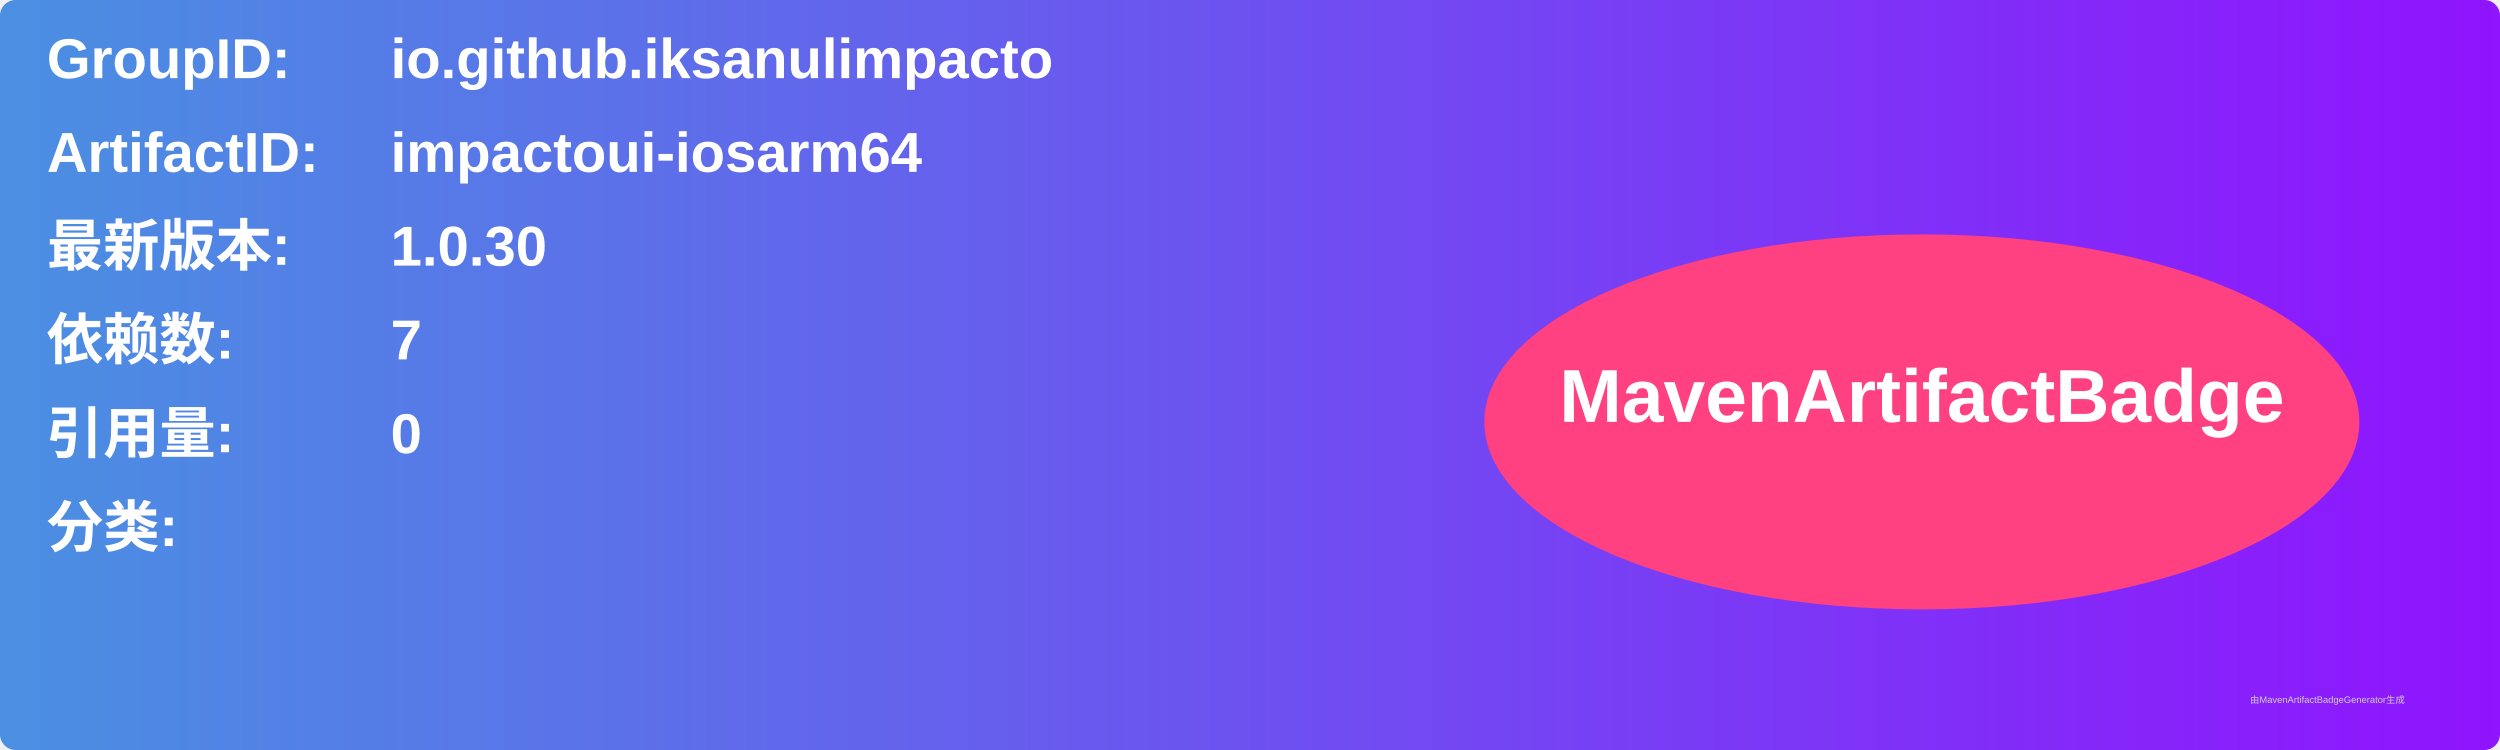
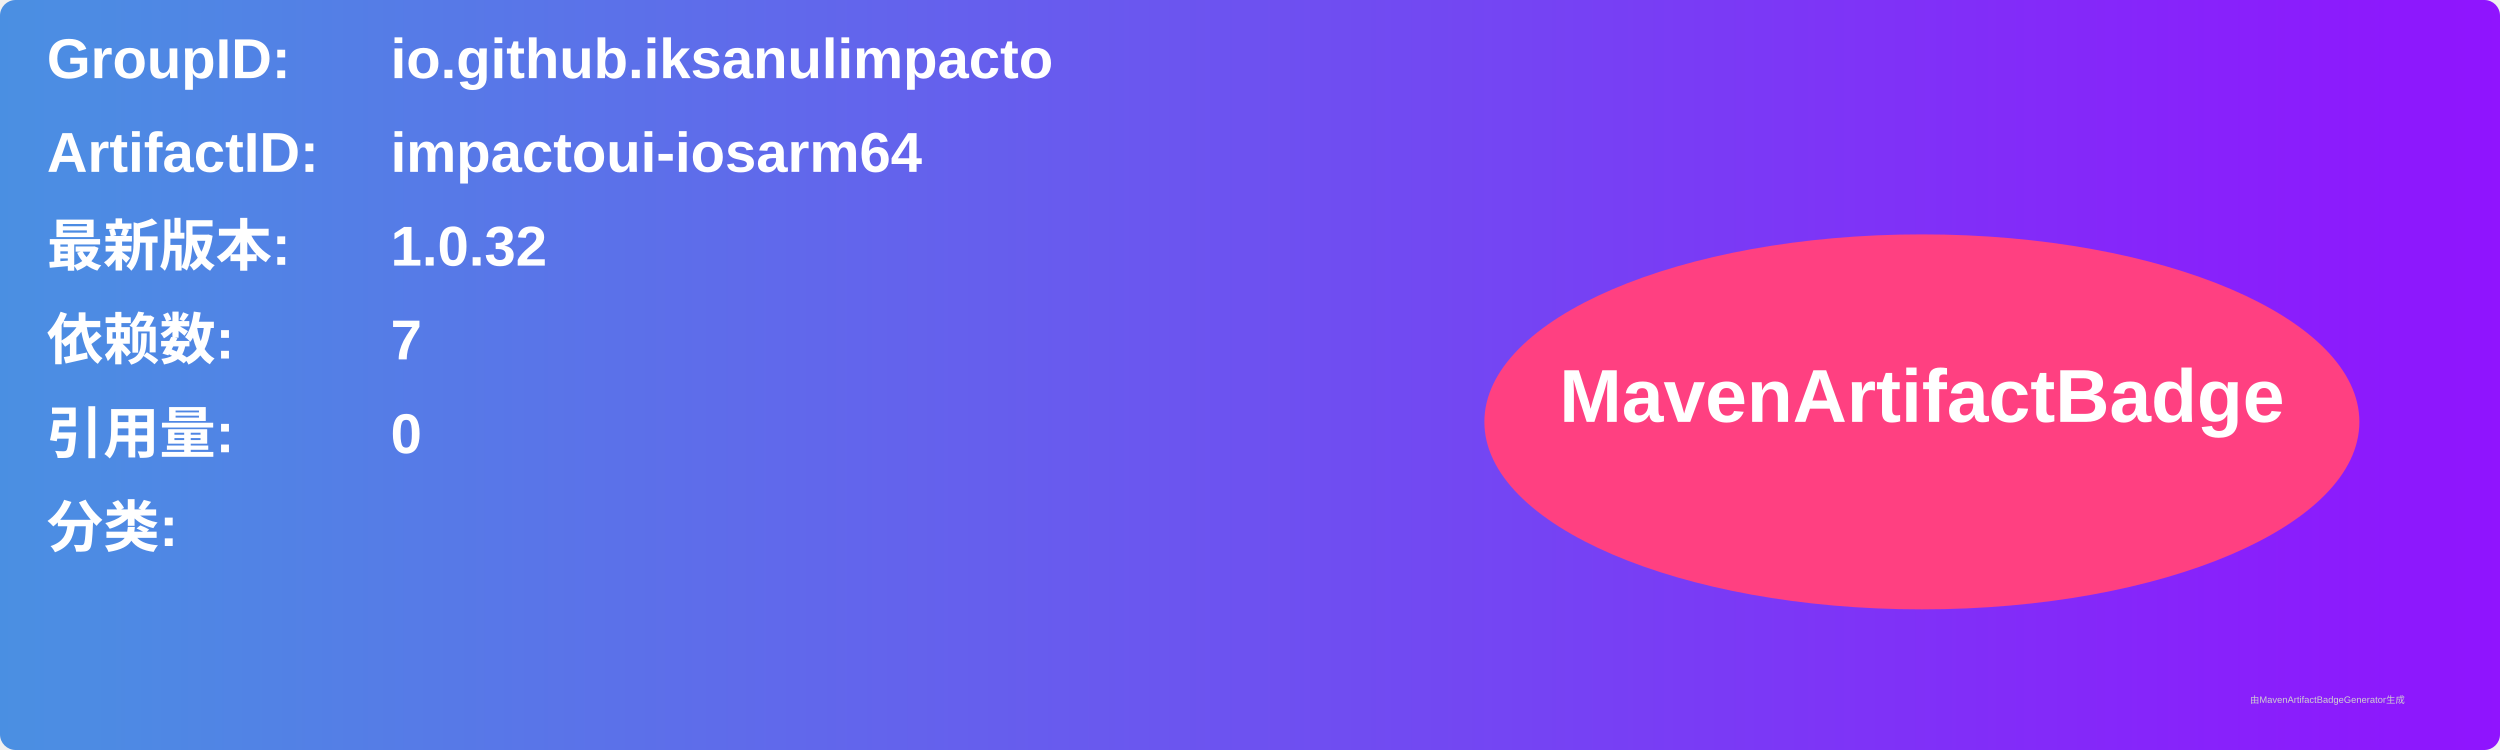
<svg xmlns="http://www.w3.org/2000/svg" width="800" height="240" viewBox="0 0 800 240">
  <linearGradient id="grad" x1="0%" y1="0%" x2="100%" y2="0%">
    <stop offset="0%" stop-color="#4a90e2" />
    <stop offset="100%" stop-color="#9013fe" />
  </linearGradient>
  <rect width="100%" height="100%" rx="5" ry="5" fill="url(#grad)" />
  <g transform="translate(15, 15)">
    <text x="0" y="10" font-family="Arial" font-size="18" fill="white" font-weight="bold" width="260">GroupID:</text>
    <text x="110" y="10" font-family="Arial" font-size="18" fill="white" font-weight="bold" width="460">io.github.iksanulimpacto</text>
    <text x="0" y="40" font-family="Arial" font-size="18" fill="white" font-weight="bold" width="260">ArtifactID:</text>
    <text x="110" y="40" font-family="Arial" font-size="18" fill="white" font-weight="bold" width="460">impactoui-iosarm64</text>
    <text x="0" y="70" font-family="Arial" font-size="18" fill="white" font-weight="bold">最新版本:</text>
    <text x="110" y="70" font-family="Arial" font-size="18" fill="white" font-weight="bold">
-       <tspan font-weight="bold">1.0.30</tspan>
+       <tspan font-weight="bold">1.0.32</tspan>
    </text>
    <text x="0" y="100" font-family="Arial" font-size="18" fill="white" font-weight="bold">依赖数: </text>
    <text x="110" y="100" font-family="Arial" font-size="18" fill="white">
      <tspan font-weight="bold">7</tspan>
    </text>
    <text x="0" y="130" font-family="Arial" font-size="18" fill="white" font-weight="bold">引用量: </text>
    <text x="110" y="130" font-family="Arial" font-size="18" fill="white">
      <tspan font-weight="bold">0</tspan>
    </text>
    <text x="0" y="160" font-family="Arial" font-size="18" fill="white" font-weight="bold">分类:</text>
    <text x="10" y="190" font-family="Arial" font-size="10" fill="white">
      <tspan font-weight="bold" />
    </text>
    <ellipse cx="600" cy="120" rx="140" ry="60" fill="#ff4081" />
    <text x="600" y="120" text-anchor="middle" font-family="Arial" font-size="24" fill="white" font-weight="bold">MavenArtifactBadge</text>
  </g>
  <text x="720" y="225" font-family="Arial" font-size="3" fill="#d0d0d0">由MavenArtifactBadgeGenerator生成</text>
</svg>
